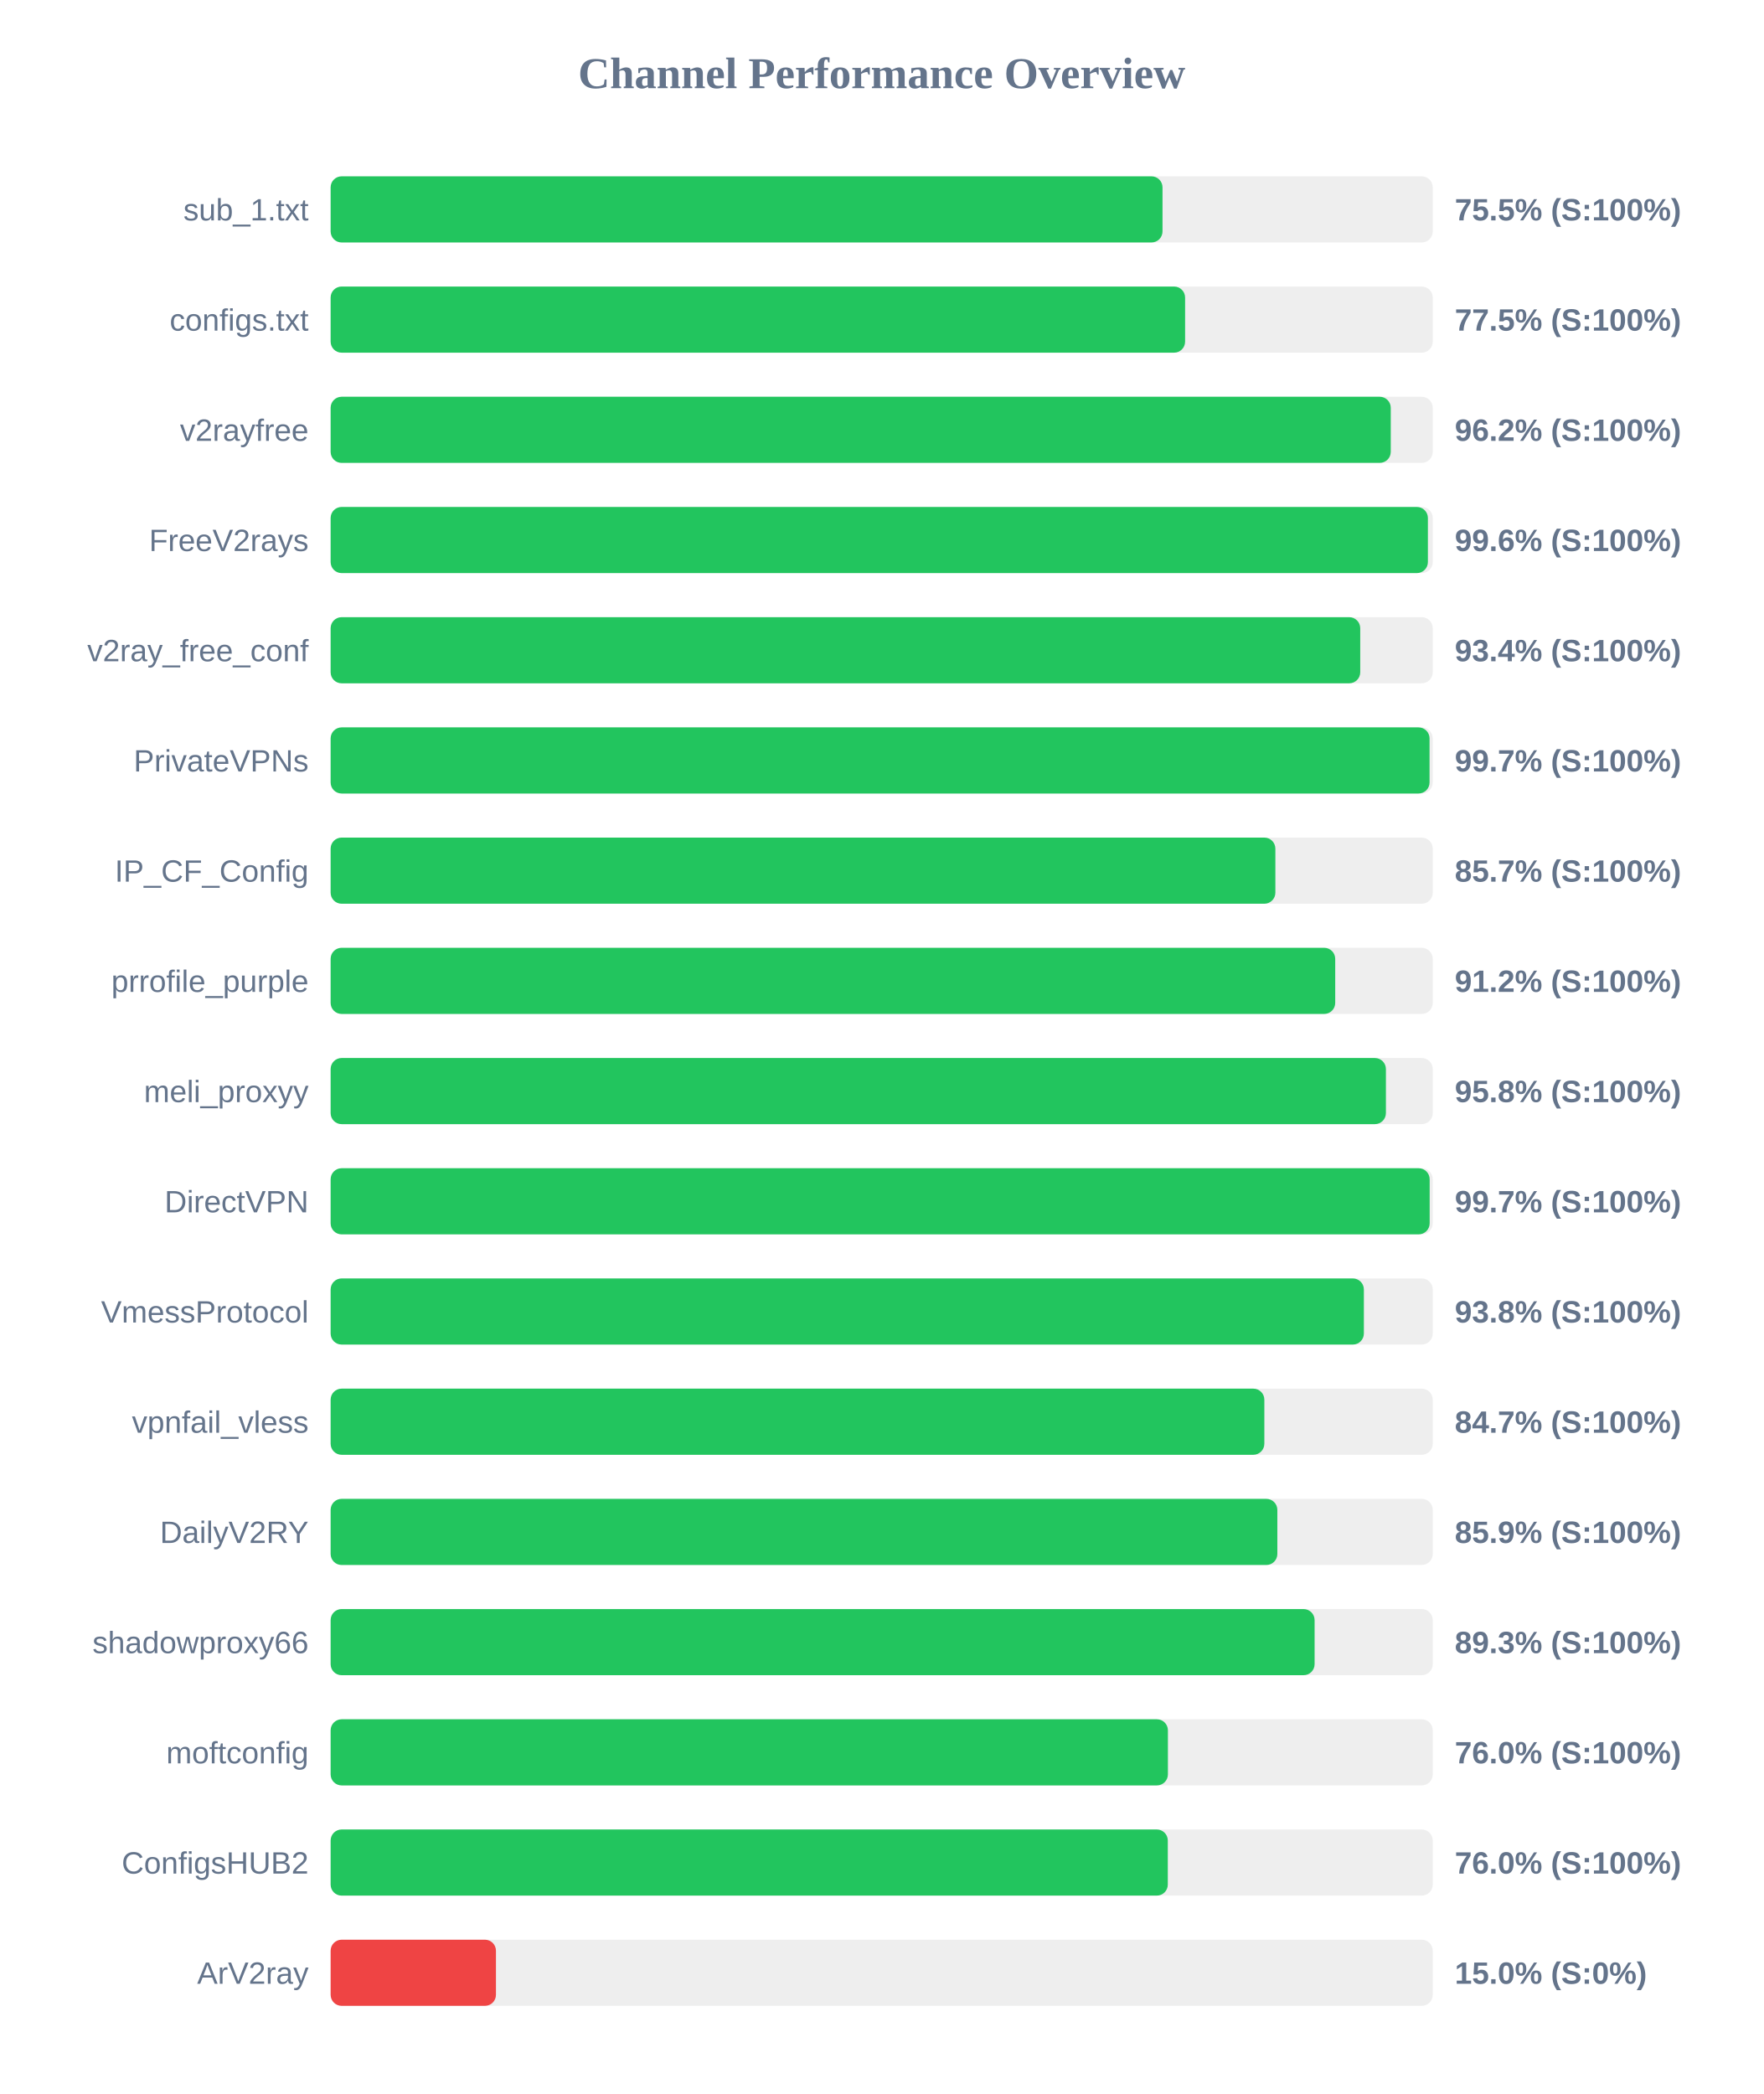
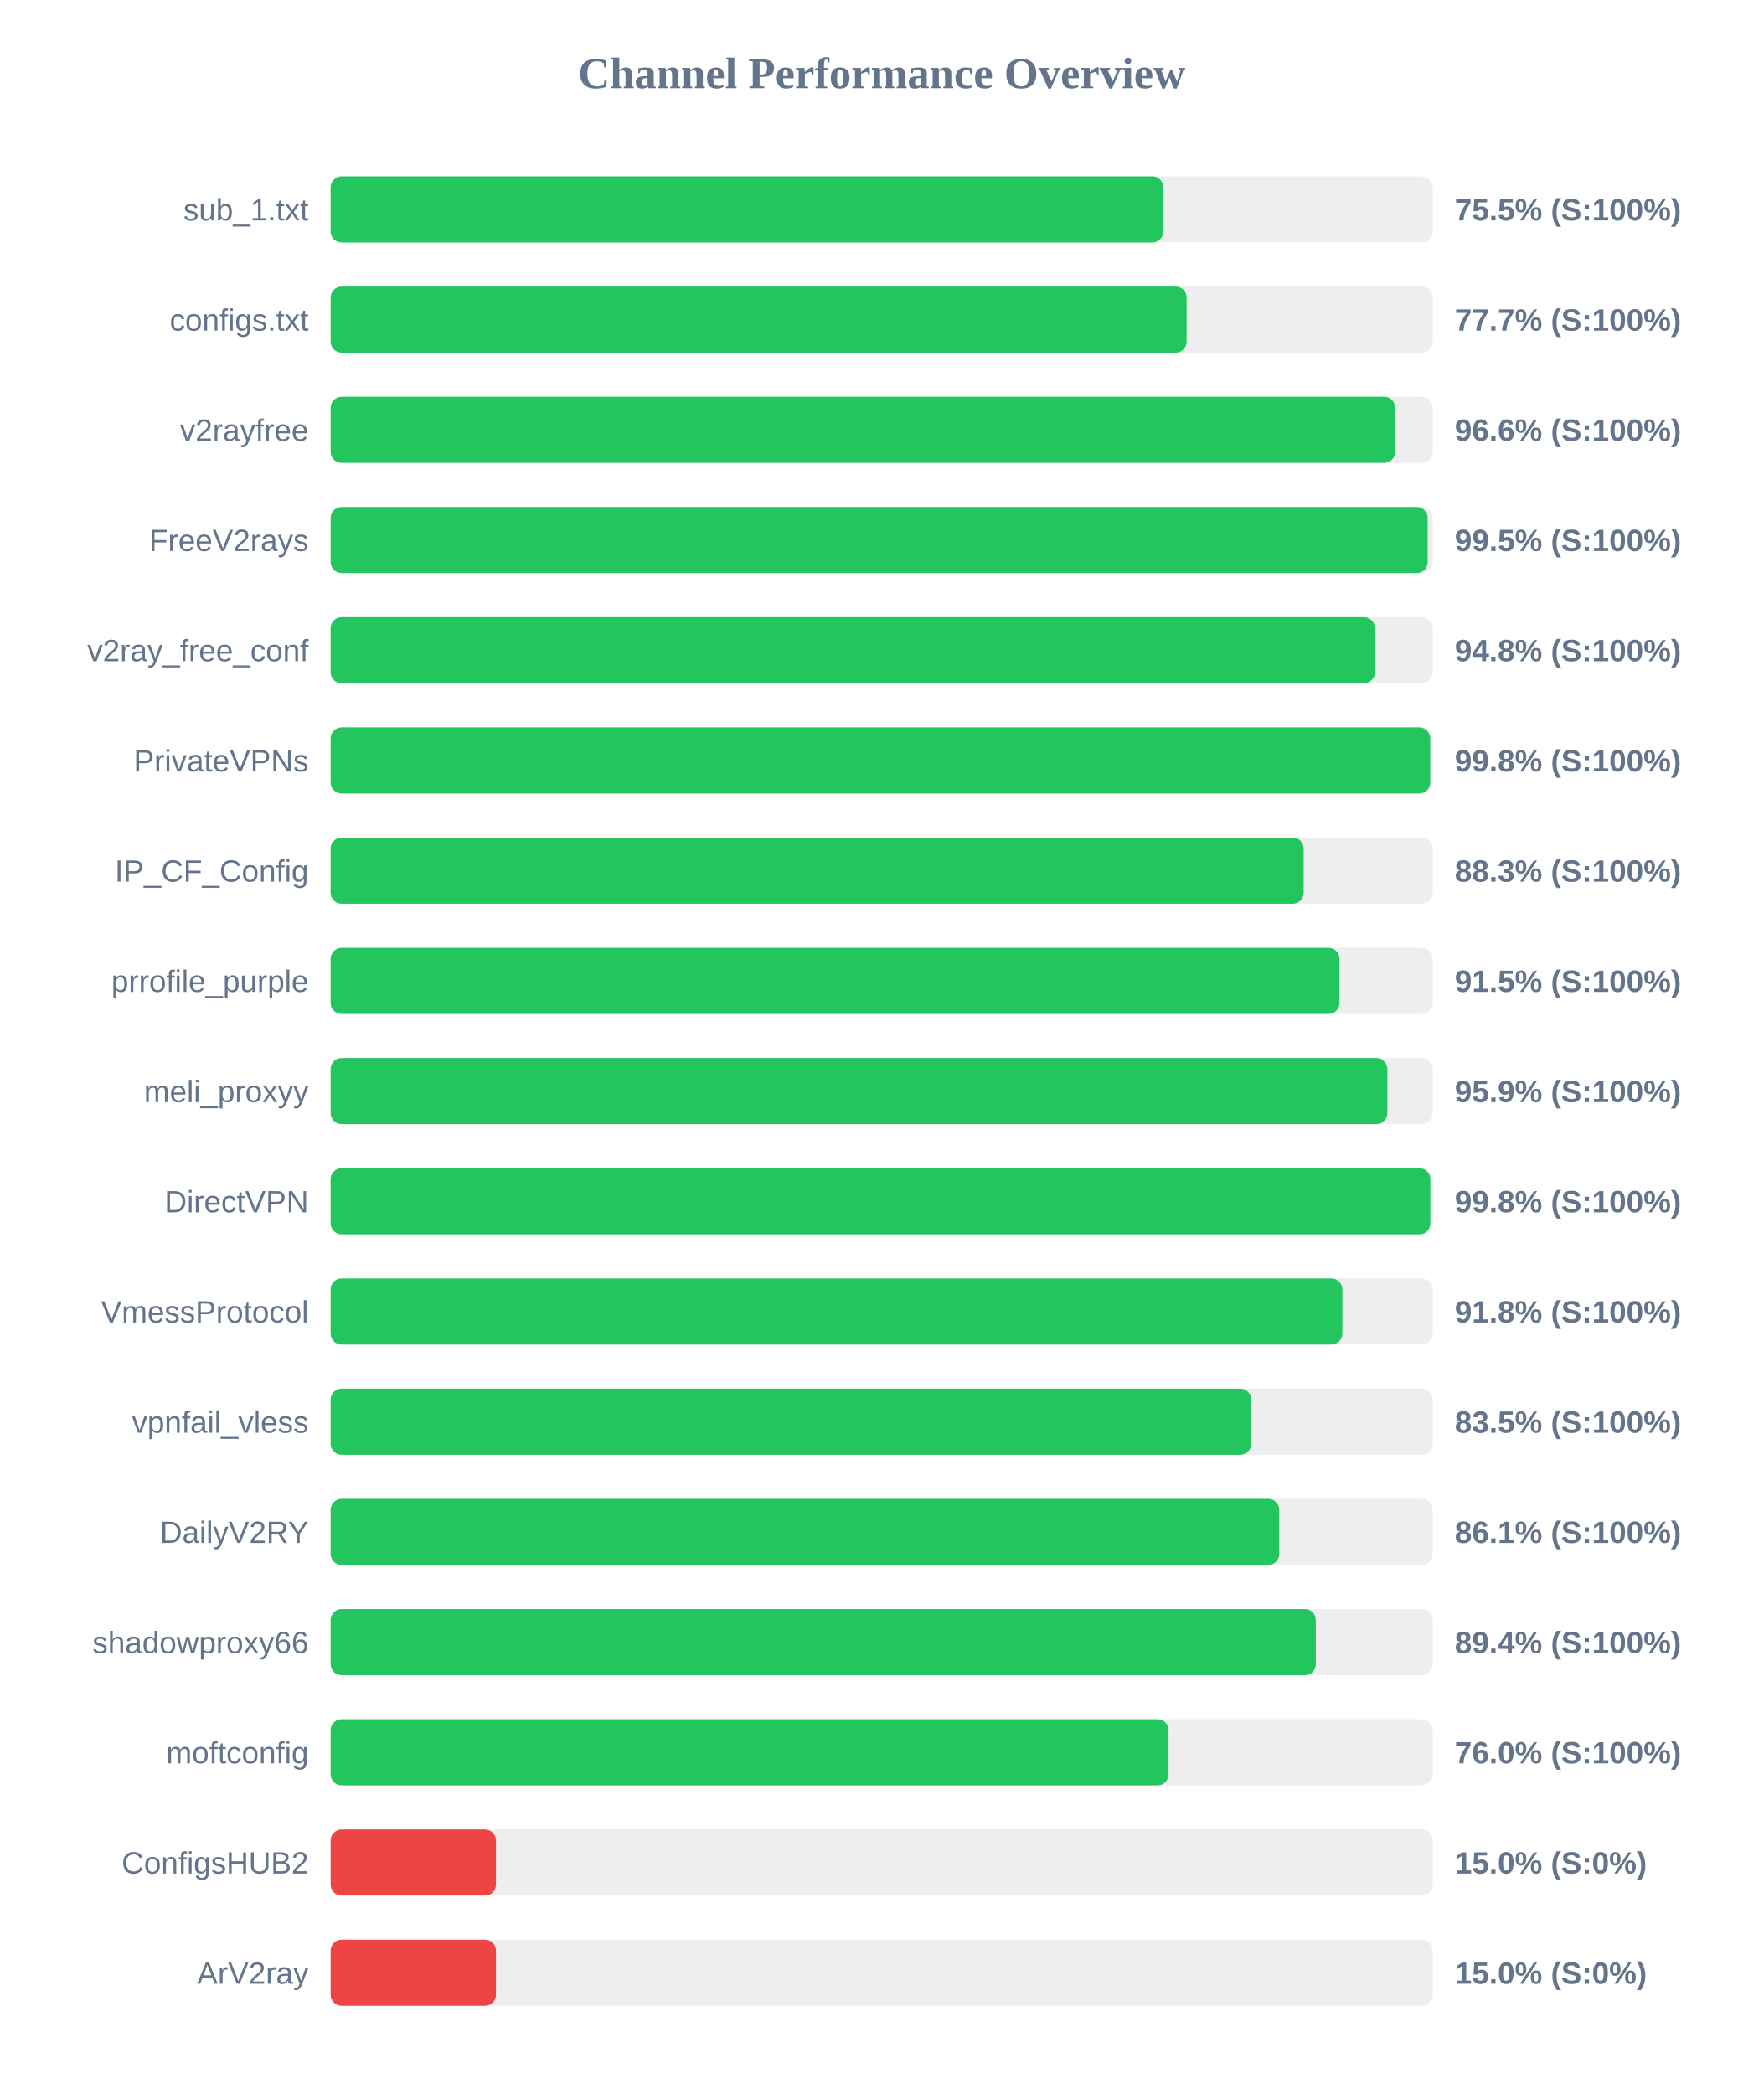
<svg xmlns="http://www.w3.org/2000/svg" width="800" height="950" version="1.1">
  <style>
        .row { font: 14px Arial; fill: #64748b; }
        .score { font: bold 14px Arial; fill: #64748b; }
    </style>
  <text x="400" y="40" text-anchor="middle" font-size="20px" font-weight="bold" fill="#64748b">Channel Performance Overview</text>
  <rect x="150" y="80" width="500" height="30" fill="#eee" rx="5" />
-   <rect x="150" y="80" width="377.4" height="30" fill="#22c55e" rx="5" />
+   <rect x="150" y="80" width="377.75" height="30" fill="#22c55e" rx="5" />
  <text x="140" y="100" text-anchor="end" class="row">sub_1.txt</text>
  <text x="660" y="100" text-anchor="start" class="score">75.5% (S:100%)</text>
  <rect x="150" y="130" width="500" height="30" fill="#eee" rx="5" />
-   <rect x="150" y="130" width="387.65" height="30" fill="#22c55e" rx="5" />
+   <rect x="150" y="130" width="388.35" height="30" fill="#22c55e" rx="5" />
  <text x="140" y="150" text-anchor="end" class="row">configs.txt</text>
-   <text x="660" y="150" text-anchor="start" class="score">77.5% (S:100%)</text>
+   <text x="660" y="150" text-anchor="start" class="score">77.7% (S:100%)</text>
  <rect x="150" y="180" width="500" height="30" fill="#eee" rx="5" />
-   <rect x="150" y="180" width="480.95" height="30" fill="#22c55e" rx="5" />
+   <rect x="150" y="180" width="482.95" height="30" fill="#22c55e" rx="5" />
  <text x="140" y="200" text-anchor="end" class="row">v2rayfree</text>
-   <text x="660" y="200" text-anchor="start" class="score">96.2% (S:100%)</text>
+   <text x="660" y="200" text-anchor="start" class="score">96.6% (S:100%)</text>
  <rect x="150" y="230" width="500" height="30" fill="#eee" rx="5" />
-   <rect x="150" y="230" width="497.8" height="30" fill="#22c55e" rx="5" />
+   <rect x="150" y="230" width="497.7" height="30" fill="#22c55e" rx="5" />
  <text x="140" y="250" text-anchor="end" class="row">FreeV2rays</text>
-   <text x="660" y="250" text-anchor="start" class="score">99.6% (S:100%)</text>
+   <text x="660" y="250" text-anchor="start" class="score">99.5% (S:100%)</text>
  <rect x="150" y="280" width="500" height="30" fill="#eee" rx="5" />
-   <rect x="150" y="280" width="467.1" height="30" fill="#22c55e" rx="5" />
+   <rect x="150" y="280" width="473.75" height="30" fill="#22c55e" rx="5" />
  <text x="140" y="300" text-anchor="end" class="row">v2ray_free_conf</text>
-   <text x="660" y="300" text-anchor="start" class="score">93.4% (S:100%)</text>
+   <text x="660" y="300" text-anchor="start" class="score">94.8% (S:100%)</text>
  <rect x="150" y="330" width="500" height="30" fill="#eee" rx="5" />
-   <rect x="150" y="330" width="498.55" height="30" fill="#22c55e" rx="5" />
+   <rect x="150" y="330" width="498.85" height="30" fill="#22c55e" rx="5" />
  <text x="140" y="350" text-anchor="end" class="row">PrivateVPNs</text>
-   <text x="660" y="350" text-anchor="start" class="score">99.7% (S:100%)</text>
+   <text x="660" y="350" text-anchor="start" class="score">99.8% (S:100%)</text>
  <rect x="150" y="380" width="500" height="30" fill="#eee" rx="5" />
-   <rect x="150" y="380" width="428.6" height="30" fill="#22c55e" rx="5" />
+   <rect x="150" y="380" width="441.45" height="30" fill="#22c55e" rx="5" />
  <text x="140" y="400" text-anchor="end" class="row">IP_CF_Config</text>
-   <text x="660" y="400" text-anchor="start" class="score">85.7% (S:100%)</text>
+   <text x="660" y="400" text-anchor="start" class="score">88.3% (S:100%)</text>
  <rect x="150" y="430" width="500" height="30" fill="#eee" rx="5" />
-   <rect x="150" y="430" width="455.75" height="30" fill="#22c55e" rx="5" />
+   <rect x="150" y="430" width="457.7" height="30" fill="#22c55e" rx="5" />
  <text x="140" y="450" text-anchor="end" class="row">prrofile_purple</text>
-   <text x="660" y="450" text-anchor="start" class="score">91.2% (S:100%)</text>
+   <text x="660" y="450" text-anchor="start" class="score">91.5% (S:100%)</text>
  <rect x="150" y="480" width="500" height="30" fill="#eee" rx="5" />
-   <rect x="150" y="480" width="478.75" height="30" fill="#22c55e" rx="5" />
+   <rect x="150" y="480" width="479.4" height="30" fill="#22c55e" rx="5" />
  <text x="140" y="500" text-anchor="end" class="row">meli_proxyy</text>
-   <text x="660" y="500" text-anchor="start" class="score">95.8% (S:100%)</text>
+   <text x="660" y="500" text-anchor="start" class="score">95.9% (S:100%)</text>
  <rect x="150" y="530" width="500" height="30" fill="#eee" rx="5" />
-   <rect x="150" y="530" width="498.6" height="30" fill="#22c55e" rx="5" />
+   <rect x="150" y="530" width="498.9" height="30" fill="#22c55e" rx="5" />
  <text x="140" y="550" text-anchor="end" class="row">DirectVPN</text>
-   <text x="660" y="550" text-anchor="start" class="score">99.7% (S:100%)</text>
+   <text x="660" y="550" text-anchor="start" class="score">99.8% (S:100%)</text>
  <rect x="150" y="580" width="500" height="30" fill="#eee" rx="5" />
-   <rect x="150" y="580" width="468.75" height="30" fill="#22c55e" rx="5" />
+   <rect x="150" y="580" width="459.0" height="30" fill="#22c55e" rx="5" />
  <text x="140" y="600" text-anchor="end" class="row">VmessProtocol</text>
-   <text x="660" y="600" text-anchor="start" class="score">93.8% (S:100%)</text>
+   <text x="660" y="600" text-anchor="start" class="score">91.8% (S:100%)</text>
  <rect x="150" y="630" width="500" height="30" fill="#eee" rx="5" />
-   <rect x="150" y="630" width="423.6" height="30" fill="#22c55e" rx="5" />
+   <rect x="150" y="630" width="417.65" height="30" fill="#22c55e" rx="5" />
  <text x="140" y="650" text-anchor="end" class="row">vpnfail_vless</text>
-   <text x="660" y="650" text-anchor="start" class="score">84.7% (S:100%)</text>
+   <text x="660" y="650" text-anchor="start" class="score">83.5% (S:100%)</text>
  <rect x="150" y="680" width="500" height="30" fill="#eee" rx="5" />
-   <rect x="150" y="680" width="429.5" height="30" fill="#22c55e" rx="5" />
+   <rect x="150" y="680" width="430.35" height="30" fill="#22c55e" rx="5" />
  <text x="140" y="700" text-anchor="end" class="row">DailyV2RY</text>
-   <text x="660" y="700" text-anchor="start" class="score">85.9% (S:100%)</text>
+   <text x="660" y="700" text-anchor="start" class="score">86.1% (S:100%)</text>
  <rect x="150" y="730" width="500" height="30" fill="#eee" rx="5" />
-   <rect x="150" y="730" width="446.4" height="30" fill="#22c55e" rx="5" />
+   <rect x="150" y="730" width="446.95" height="30" fill="#22c55e" rx="5" />
  <text x="140" y="750" text-anchor="end" class="row">shadowproxy66</text>
-   <text x="660" y="750" text-anchor="start" class="score">89.3% (S:100%)</text>
+   <text x="660" y="750" text-anchor="start" class="score">89.4% (S:100%)</text>
  <rect x="150" y="780" width="500" height="30" fill="#eee" rx="5" />
-   <rect x="150" y="780" width="379.85" height="30" fill="#22c55e" rx="5" />
+   <rect x="150" y="780" width="380.15" height="30" fill="#22c55e" rx="5" />
  <text x="140" y="800" text-anchor="end" class="row">moftconfig</text>
  <text x="660" y="800" text-anchor="start" class="score">76.0% (S:100%)</text>
  <rect x="150" y="830" width="500" height="30" fill="#eee" rx="5" />
-   <rect x="150" y="830" width="379.8" height="30" fill="#22c55e" rx="5" />
+   <rect x="150" y="830" width="75.0" height="30" fill="#ef4444" rx="5" />
  <text x="140" y="850" text-anchor="end" class="row">ConfigsHUB2</text>
-   <text x="660" y="850" text-anchor="start" class="score">76.0% (S:100%)</text>
+   <text x="660" y="850" text-anchor="start" class="score">15.0% (S:0%)</text>
  <rect x="150" y="880" width="500" height="30" fill="#eee" rx="5" />
  <rect x="150" y="880" width="75.0" height="30" fill="#ef4444" rx="5" />
  <text x="140" y="900" text-anchor="end" class="row">ArV2ray</text>
  <text x="660" y="900" text-anchor="start" class="score">15.0% (S:0%)</text>
</svg>
